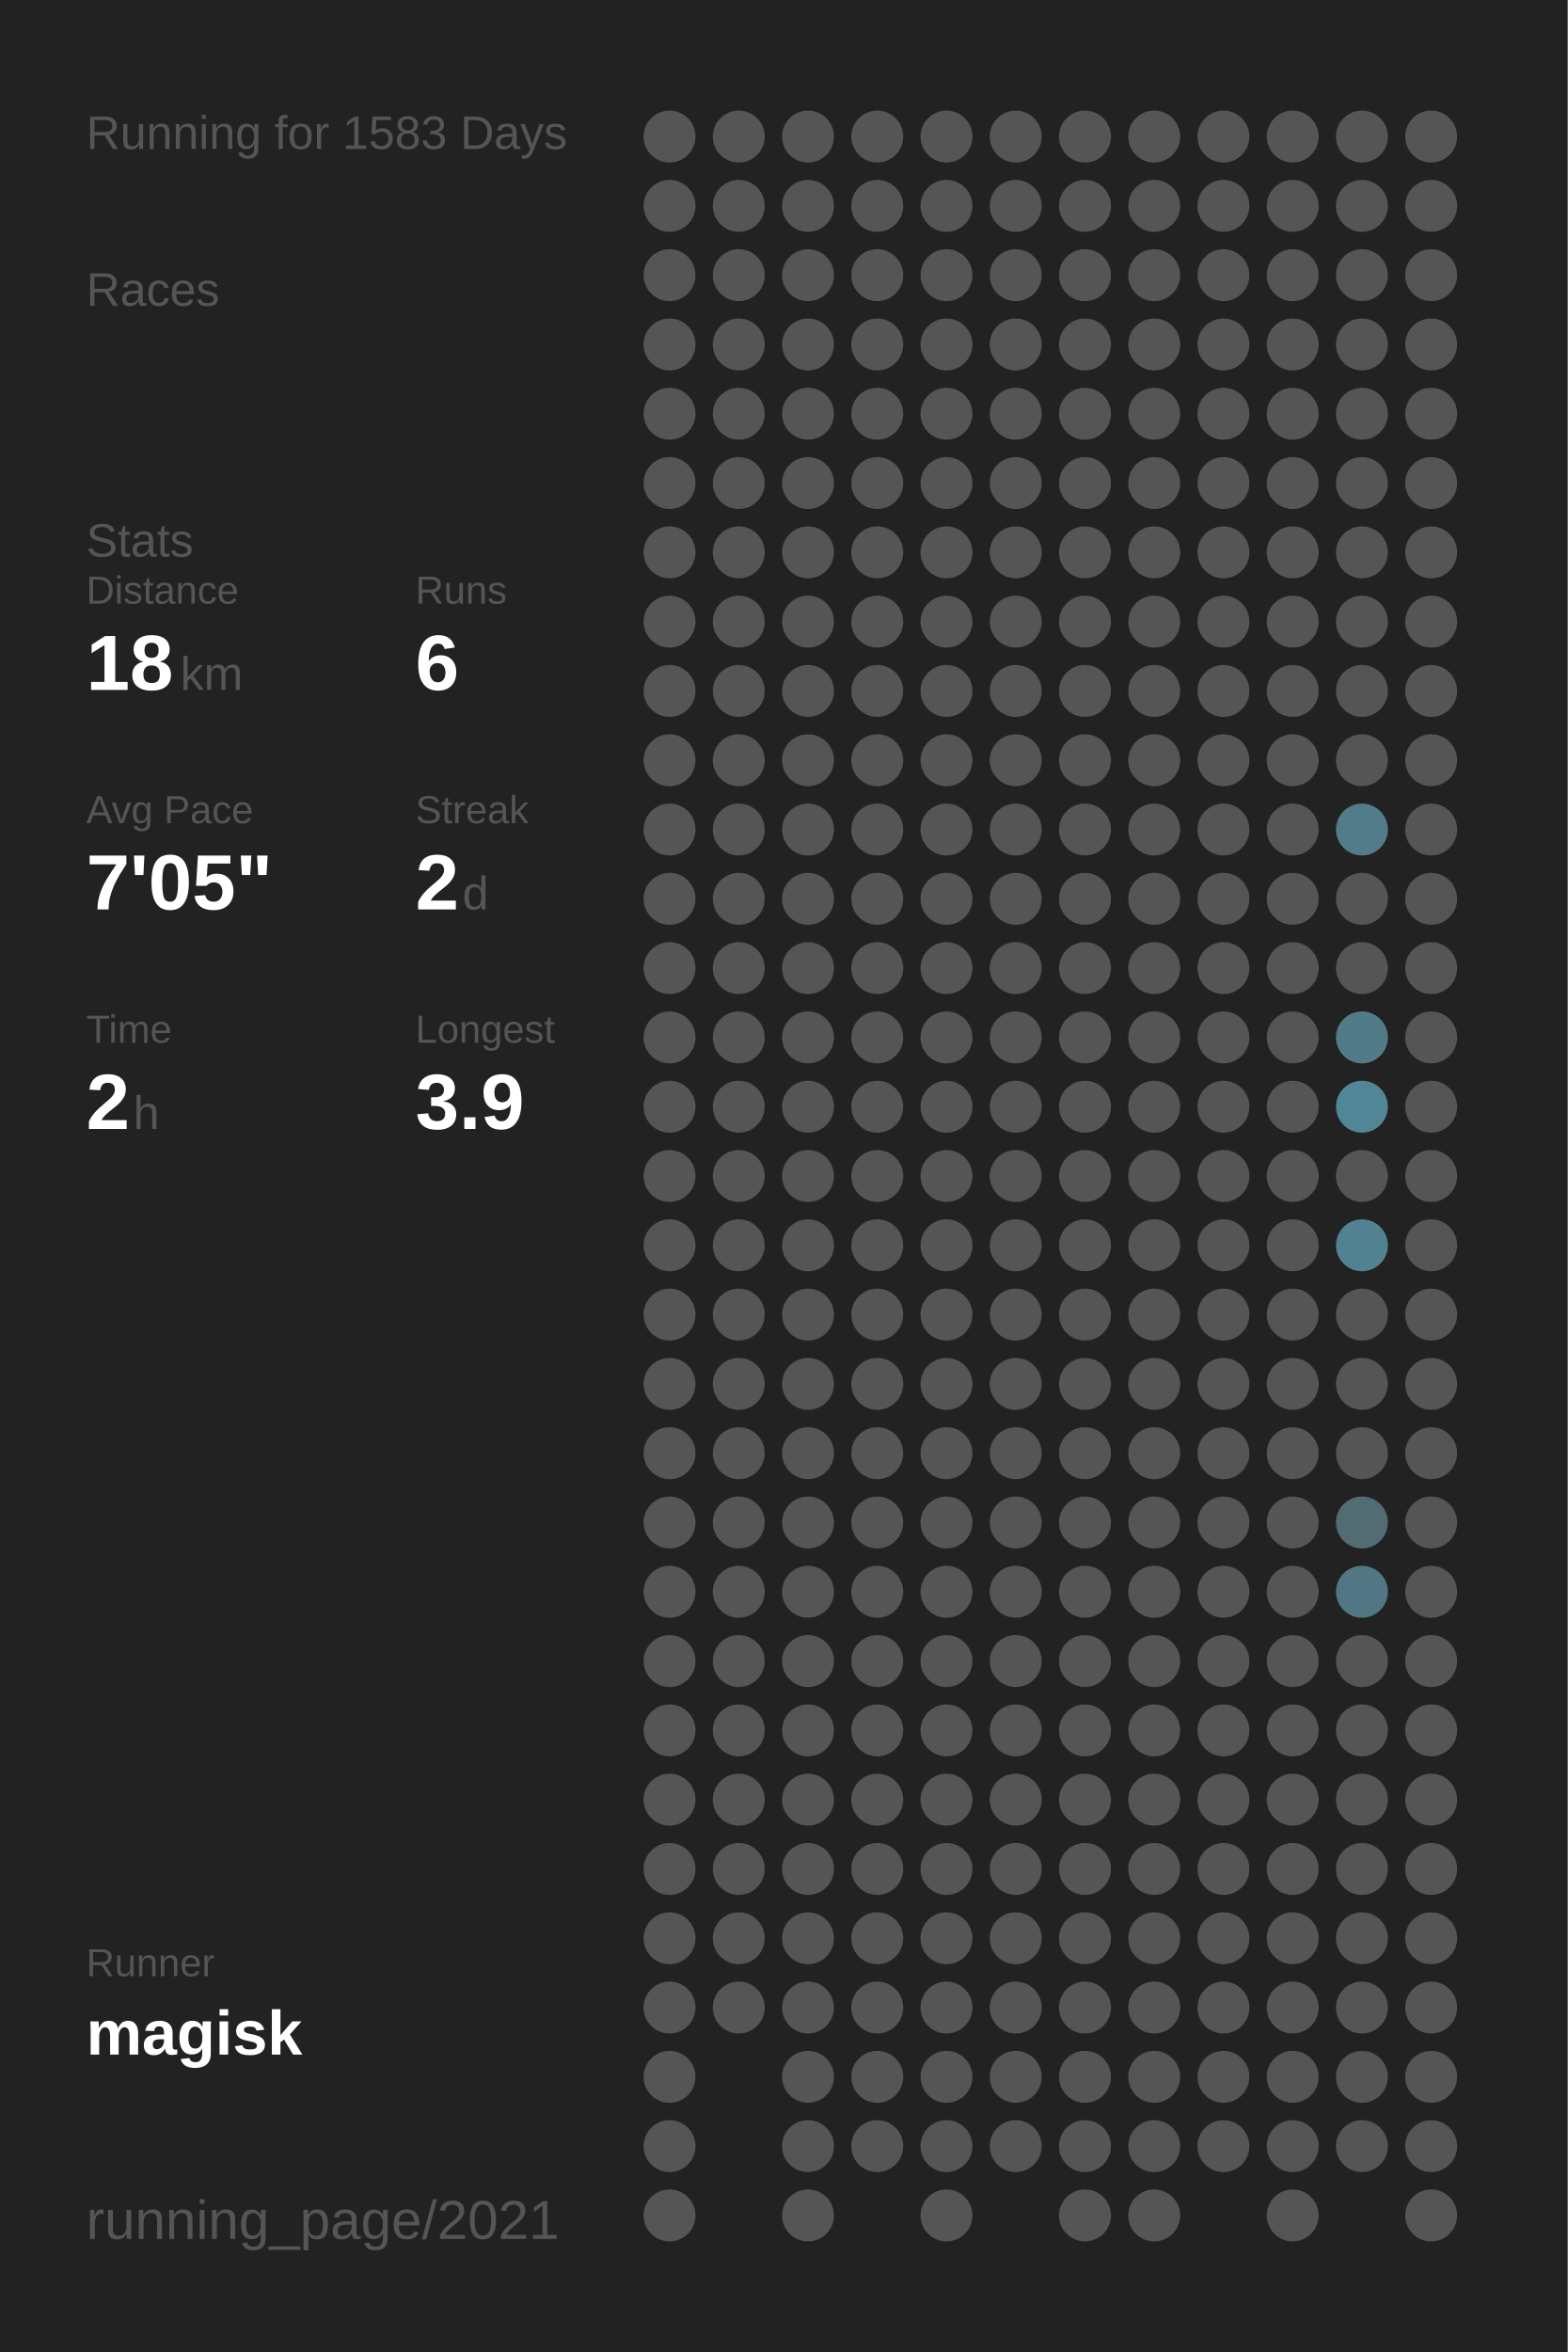
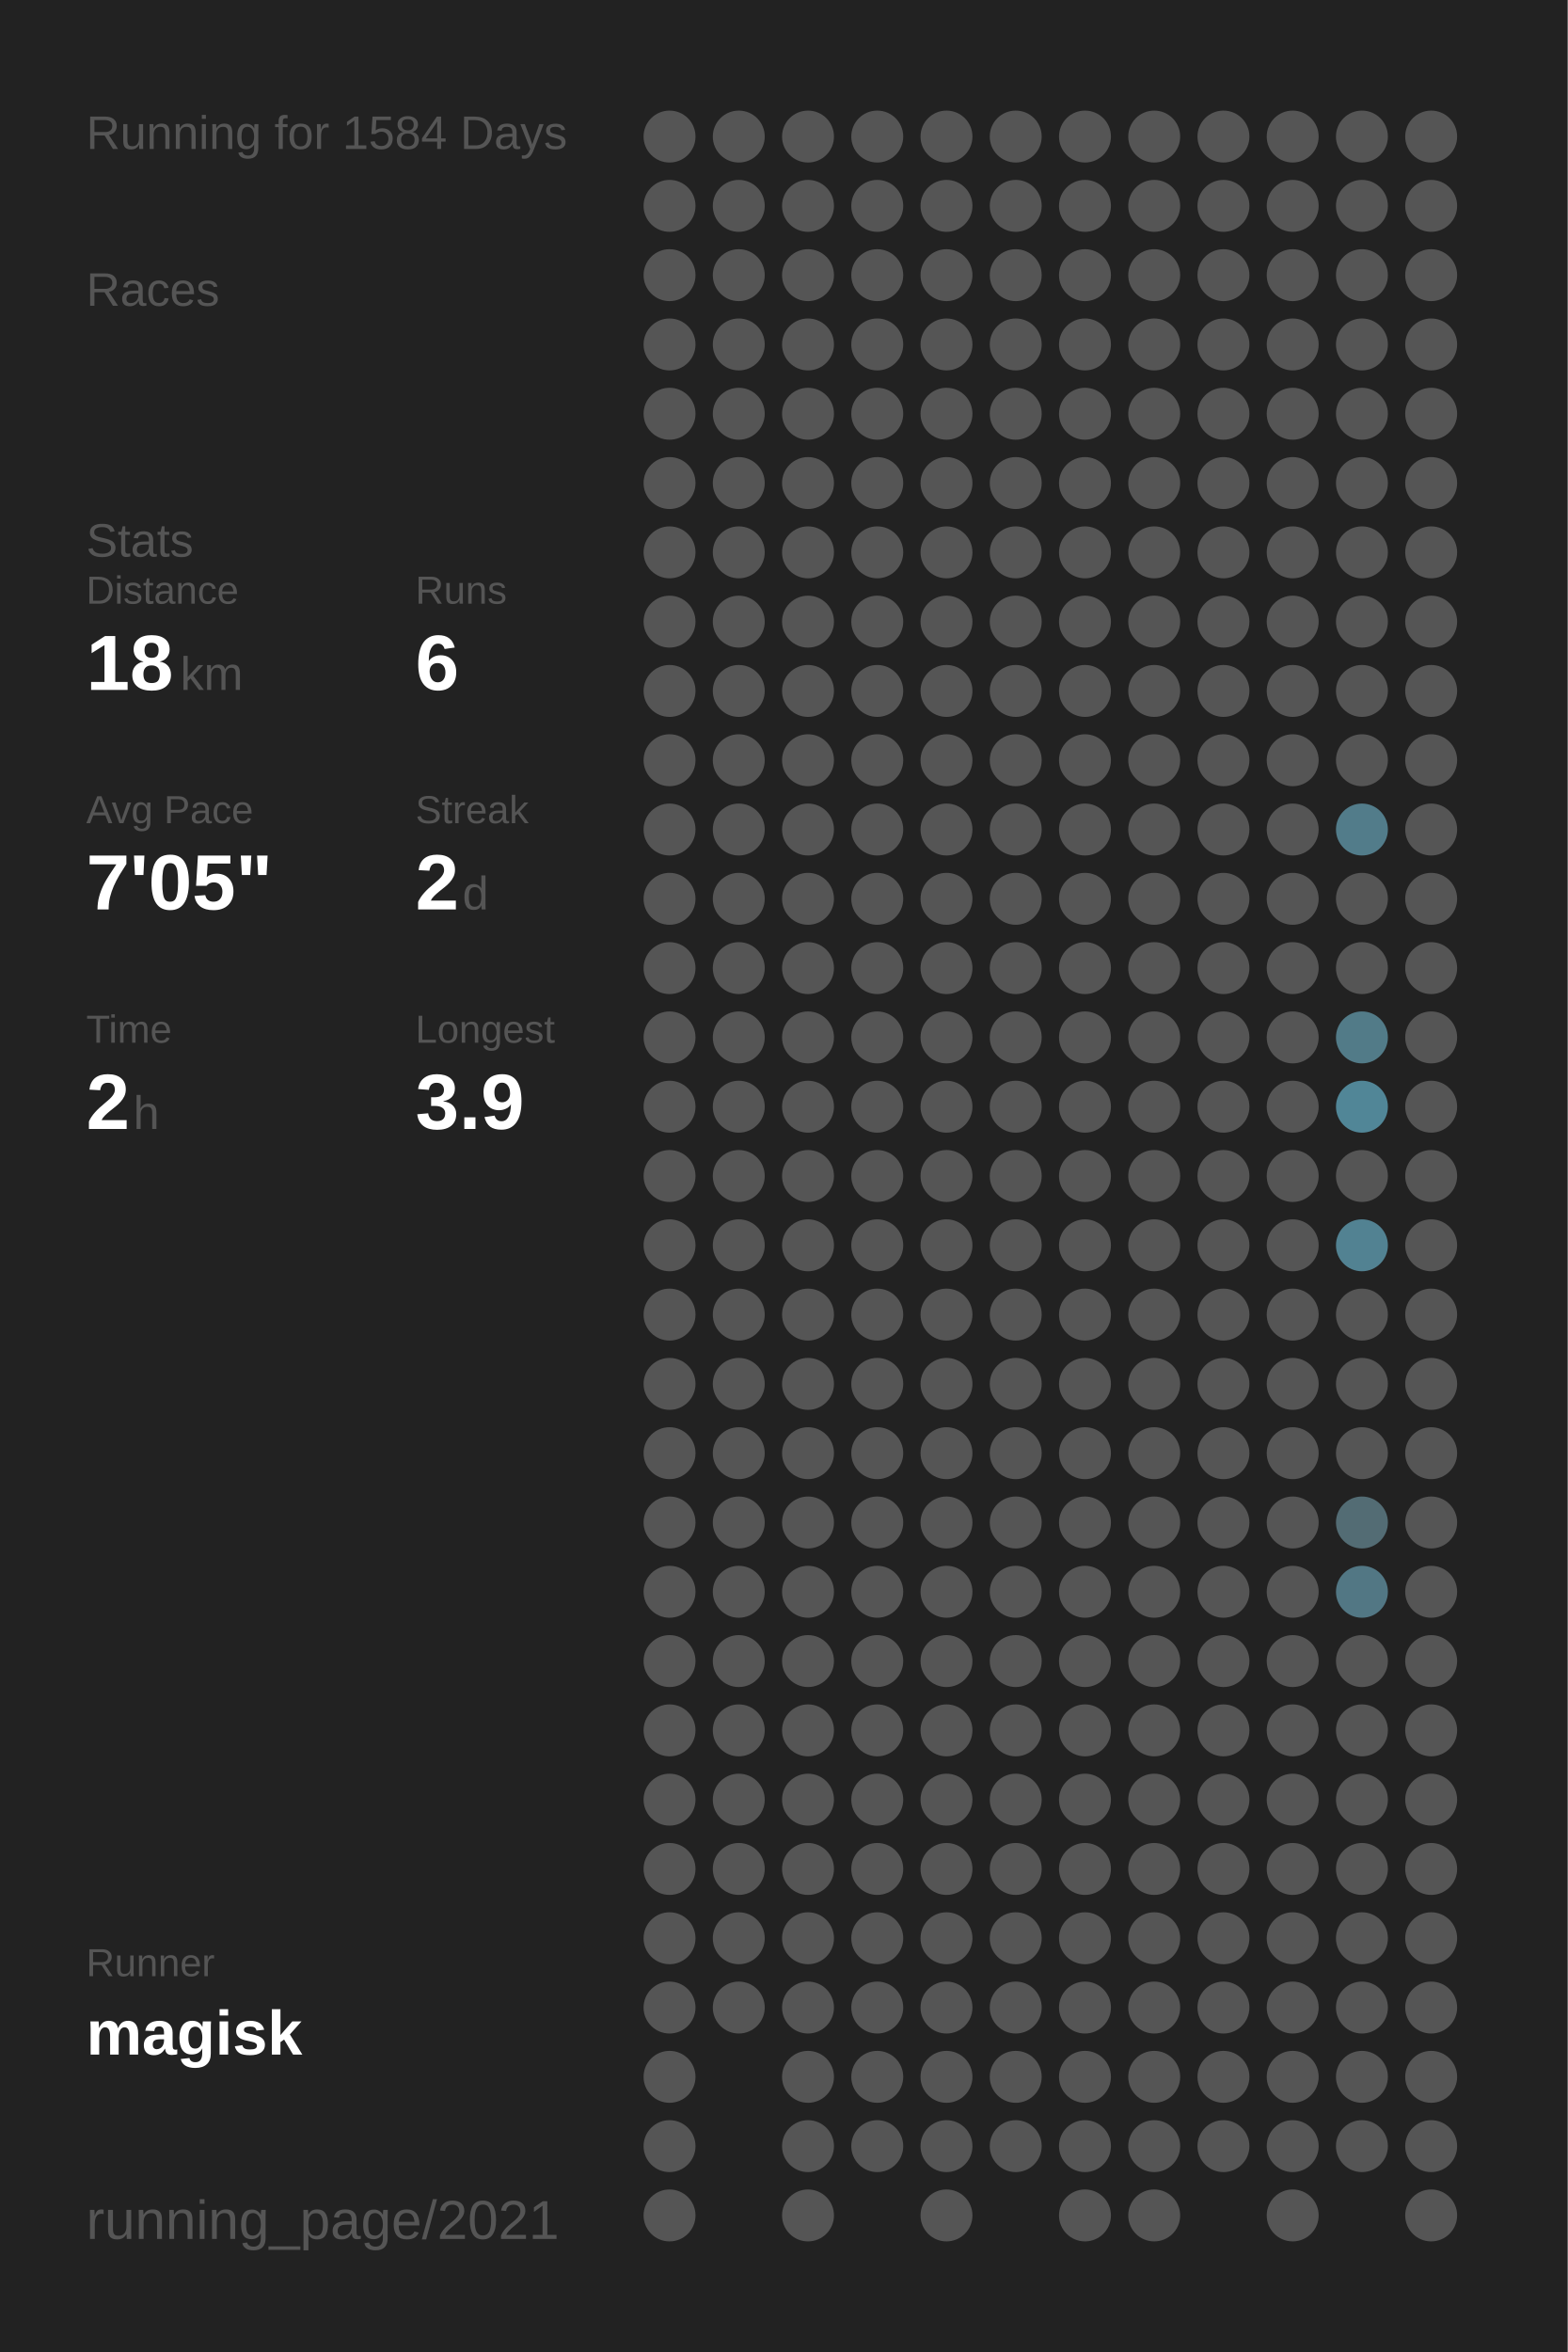
<svg xmlns="http://www.w3.org/2000/svg" baseProfile="full" height="300mm" version="1.1" viewBox="0,0,200,300" width="200mm">
  <defs />
  <rect fill="#222222" height="300" width="200" x="0" y="0" />
-   <text fill="#555555" style="font-size:6px; font-family:Arial;" x="11" y="19">Running for 1583 Days</text>
+   <text fill="#555555" style="font-size:6px; font-family:Arial;" x="11" y="19">Running for 1584 Days</text>
  <text fill="#555555" style="font-size:6px; font-family:Arial;" x="11" y="39">Races</text>
  <text fill="#555555" style="font-size:6px; font-family:Arial;" x="11" y="71">Stats</text>
  <text fill="#555555" style="font-size:5px; font-family:Arial;" x="11" y="77">Distance</text>
  <text fill="#FFFFFF" style="font-size:10px; font-family:Arial; font-weight:bold;" x="11" y="88">18</text>
  <text fill="#555555" style="font-size:6px; font-family:Arial;" x="23" y="88">km</text>
  <text fill="#555555" style="font-size:5px; font-family:Arial;" x="53" y="77">Runs</text>
  <text fill="#FFFFFF" style="font-size:10px; font-family:Arial; font-weight:bold;" x="53" y="88">6</text>
  <text fill="#555555" style="font-size:5px; font-family:Arial;" x="11" y="105">Avg Pace</text>
  <text fill="#FFFFFF" style="font-size:10px; font-family:Arial; font-weight:bold;" x="11" y="116">7'05"</text>
  <text fill="#555555" style="font-size:5px; font-family:Arial;" x="53" y="105">Streak</text>
  <text fill="#FFFFFF" style="font-size:10px; font-family:Arial; font-weight:bold;" x="53" y="116">2</text>
  <text fill="#555555" style="font-size:6px; font-family:Arial;" x="59" y="116">d</text>
  <text fill="#555555" style="font-size:5px; font-family:Arial;" x="11" y="133">Time</text>
  <text fill="#FFFFFF" style="font-size:10px; font-family:Arial; font-weight:bold;" x="11" y="144">2</text>
  <text fill="#555555" style="font-size:6px; font-family:Arial;" x="17" y="144">h</text>
  <text fill="#555555" style="font-size:5px; font-family:Arial;" x="53" y="133">Longest</text>
  <text fill="#FFFFFF" style="font-size:10px; font-family:Arial; font-weight:bold;" x="53" y="144">3.9</text>
  <text fill="#555555" style="font-size:5px; font-family:Arial;" x="11" y="252.065">Runner</text>
  <text fill="#FFFFFF" style="font-size:8px; font-family:Arial; font-weight:bold;" x="11" y="262.065">magisk</text>
  <text fill="#555555" style="font-size:7px; font-family:Arial;" x="11" y="285.581">running_page/2021</text>
  <circle cx="85.417" cy="17.419" fill="#555555" r="3.312" />
  <circle cx="85.417" cy="26.258" fill="#555555" r="3.312" />
  <circle cx="85.417" cy="35.097" fill="#555555" r="3.312" />
  <circle cx="85.417" cy="43.935" fill="#555555" r="3.312" />
  <circle cx="85.417" cy="52.774" fill="#555555" r="3.312" />
  <circle cx="85.417" cy="61.613" fill="#555555" r="3.312" />
  <circle cx="85.417" cy="70.452" fill="#555555" r="3.312" />
  <circle cx="85.417" cy="79.29" fill="#555555" r="3.312" />
  <circle cx="85.417" cy="88.129" fill="#555555" r="3.312" />
  <circle cx="85.417" cy="96.968" fill="#555555" r="3.312" />
  <circle cx="85.417" cy="105.806" fill="#555555" r="3.312" />
  <circle cx="85.417" cy="114.645" fill="#555555" r="3.312" />
  <circle cx="85.417" cy="123.484" fill="#555555" r="3.312" />
  <circle cx="85.417" cy="132.323" fill="#555555" r="3.312" />
  <circle cx="85.417" cy="141.161" fill="#555555" r="3.312" />
  <circle cx="85.417" cy="150" fill="#555555" r="3.312" />
  <circle cx="85.417" cy="158.839" fill="#555555" r="3.312" />
  <circle cx="85.417" cy="167.677" fill="#555555" r="3.312" />
  <circle cx="85.417" cy="176.516" fill="#555555" r="3.312" />
  <circle cx="85.417" cy="185.355" fill="#555555" r="3.312" />
  <circle cx="85.417" cy="194.194" fill="#555555" r="3.312" />
  <circle cx="85.417" cy="203.032" fill="#555555" r="3.312" />
  <circle cx="85.417" cy="211.871" fill="#555555" r="3.312" />
  <circle cx="85.417" cy="220.71" fill="#555555" r="3.312" />
  <circle cx="85.417" cy="229.548" fill="#555555" r="3.312" />
  <circle cx="85.417" cy="238.387" fill="#555555" r="3.312" />
  <circle cx="85.417" cy="247.226" fill="#555555" r="3.312" />
  <circle cx="85.417" cy="256.065" fill="#555555" r="3.312" />
  <circle cx="85.417" cy="264.903" fill="#555555" r="3.312" />
  <circle cx="85.417" cy="273.742" fill="#555555" r="3.312" />
  <circle cx="85.417" cy="282.581" fill="#555555" r="3.312" />
  <circle cx="94.25" cy="17.419" fill="#555555" r="3.312" />
  <circle cx="94.25" cy="26.258" fill="#555555" r="3.312" />
  <circle cx="94.25" cy="35.097" fill="#555555" r="3.312" />
  <circle cx="94.25" cy="43.935" fill="#555555" r="3.312" />
  <circle cx="94.25" cy="52.774" fill="#555555" r="3.312" />
  <circle cx="94.25" cy="61.613" fill="#555555" r="3.312" />
  <circle cx="94.25" cy="70.452" fill="#555555" r="3.312" />
  <circle cx="94.25" cy="79.29" fill="#555555" r="3.312" />
  <circle cx="94.25" cy="88.129" fill="#555555" r="3.312" />
  <circle cx="94.25" cy="96.968" fill="#555555" r="3.312" />
  <circle cx="94.25" cy="105.806" fill="#555555" r="3.312" />
  <circle cx="94.25" cy="114.645" fill="#555555" r="3.312" />
  <circle cx="94.25" cy="123.484" fill="#555555" r="3.312" />
  <circle cx="94.25" cy="132.323" fill="#555555" r="3.312" />
  <circle cx="94.25" cy="141.161" fill="#555555" r="3.312" />
  <circle cx="94.25" cy="150" fill="#555555" r="3.312" />
  <circle cx="94.25" cy="158.839" fill="#555555" r="3.312" />
  <circle cx="94.25" cy="167.677" fill="#555555" r="3.312" />
  <circle cx="94.25" cy="176.516" fill="#555555" r="3.312" />
  <circle cx="94.25" cy="185.355" fill="#555555" r="3.312" />
  <circle cx="94.25" cy="194.194" fill="#555555" r="3.312" />
  <circle cx="94.25" cy="203.032" fill="#555555" r="3.312" />
  <circle cx="94.25" cy="211.871" fill="#555555" r="3.312" />
  <circle cx="94.25" cy="220.71" fill="#555555" r="3.312" />
  <circle cx="94.25" cy="229.548" fill="#555555" r="3.312" />
  <circle cx="94.25" cy="238.387" fill="#555555" r="3.312" />
  <circle cx="94.25" cy="247.226" fill="#555555" r="3.312" />
  <circle cx="94.25" cy="256.065" fill="#555555" r="3.312" />
  <circle cx="103.083" cy="17.419" fill="#555555" r="3.312" />
  <circle cx="103.083" cy="26.258" fill="#555555" r="3.312" />
  <circle cx="103.083" cy="35.097" fill="#555555" r="3.312" />
  <circle cx="103.083" cy="43.935" fill="#555555" r="3.312" />
  <circle cx="103.083" cy="52.774" fill="#555555" r="3.312" />
  <circle cx="103.083" cy="61.613" fill="#555555" r="3.312" />
  <circle cx="103.083" cy="70.452" fill="#555555" r="3.312" />
  <circle cx="103.083" cy="79.29" fill="#555555" r="3.312" />
  <circle cx="103.083" cy="88.129" fill="#555555" r="3.312" />
  <circle cx="103.083" cy="96.968" fill="#555555" r="3.312" />
  <circle cx="103.083" cy="105.806" fill="#555555" r="3.312" />
  <circle cx="103.083" cy="114.645" fill="#555555" r="3.312" />
  <circle cx="103.083" cy="123.484" fill="#555555" r="3.312" />
  <circle cx="103.083" cy="132.323" fill="#555555" r="3.312" />
  <circle cx="103.083" cy="141.161" fill="#555555" r="3.312" />
  <circle cx="103.083" cy="150" fill="#555555" r="3.312" />
  <circle cx="103.083" cy="158.839" fill="#555555" r="3.312" />
  <circle cx="103.083" cy="167.677" fill="#555555" r="3.312" />
  <circle cx="103.083" cy="176.516" fill="#555555" r="3.312" />
  <circle cx="103.083" cy="185.355" fill="#555555" r="3.312" />
  <circle cx="103.083" cy="194.194" fill="#555555" r="3.312" />
  <circle cx="103.083" cy="203.032" fill="#555555" r="3.312" />
  <circle cx="103.083" cy="211.871" fill="#555555" r="3.312" />
  <circle cx="103.083" cy="220.71" fill="#555555" r="3.312" />
  <circle cx="103.083" cy="229.548" fill="#555555" r="3.312" />
  <circle cx="103.083" cy="238.387" fill="#555555" r="3.312" />
  <circle cx="103.083" cy="247.226" fill="#555555" r="3.312" />
  <circle cx="103.083" cy="256.065" fill="#555555" r="3.312" />
  <circle cx="103.083" cy="264.903" fill="#555555" r="3.312" />
  <circle cx="103.083" cy="273.742" fill="#555555" r="3.312" />
  <circle cx="103.083" cy="282.581" fill="#555555" r="3.312" />
  <circle cx="111.917" cy="17.419" fill="#555555" r="3.312" />
  <circle cx="111.917" cy="26.258" fill="#555555" r="3.312" />
  <circle cx="111.917" cy="35.097" fill="#555555" r="3.312" />
  <circle cx="111.917" cy="43.935" fill="#555555" r="3.312" />
  <circle cx="111.917" cy="52.774" fill="#555555" r="3.312" />
  <circle cx="111.917" cy="61.613" fill="#555555" r="3.312" />
  <circle cx="111.917" cy="70.452" fill="#555555" r="3.312" />
  <circle cx="111.917" cy="79.29" fill="#555555" r="3.312" />
  <circle cx="111.917" cy="88.129" fill="#555555" r="3.312" />
  <circle cx="111.917" cy="96.968" fill="#555555" r="3.312" />
  <circle cx="111.917" cy="105.806" fill="#555555" r="3.312" />
  <circle cx="111.917" cy="114.645" fill="#555555" r="3.312" />
  <circle cx="111.917" cy="123.484" fill="#555555" r="3.312" />
  <circle cx="111.917" cy="132.323" fill="#555555" r="3.312" />
  <circle cx="111.917" cy="141.161" fill="#555555" r="3.312" />
  <circle cx="111.917" cy="150" fill="#555555" r="3.312" />
  <circle cx="111.917" cy="158.839" fill="#555555" r="3.312" />
  <circle cx="111.917" cy="167.677" fill="#555555" r="3.312" />
  <circle cx="111.917" cy="176.516" fill="#555555" r="3.312" />
  <circle cx="111.917" cy="185.355" fill="#555555" r="3.312" />
  <circle cx="111.917" cy="194.194" fill="#555555" r="3.312" />
  <circle cx="111.917" cy="203.032" fill="#555555" r="3.312" />
  <circle cx="111.917" cy="211.871" fill="#555555" r="3.312" />
  <circle cx="111.917" cy="220.71" fill="#555555" r="3.312" />
  <circle cx="111.917" cy="229.548" fill="#555555" r="3.312" />
  <circle cx="111.917" cy="238.387" fill="#555555" r="3.312" />
  <circle cx="111.917" cy="247.226" fill="#555555" r="3.312" />
  <circle cx="111.917" cy="256.065" fill="#555555" r="3.312" />
  <circle cx="111.917" cy="264.903" fill="#555555" r="3.312" />
  <circle cx="111.917" cy="273.742" fill="#555555" r="3.312" />
  <circle cx="120.75" cy="17.419" fill="#555555" r="3.312" />
  <circle cx="120.75" cy="26.258" fill="#555555" r="3.312" />
  <circle cx="120.75" cy="35.097" fill="#555555" r="3.312" />
  <circle cx="120.75" cy="43.935" fill="#555555" r="3.312" />
  <circle cx="120.75" cy="52.774" fill="#555555" r="3.312" />
  <circle cx="120.75" cy="61.613" fill="#555555" r="3.312" />
  <circle cx="120.75" cy="70.452" fill="#555555" r="3.312" />
  <circle cx="120.75" cy="79.29" fill="#555555" r="3.312" />
  <circle cx="120.75" cy="88.129" fill="#555555" r="3.312" />
  <circle cx="120.75" cy="96.968" fill="#555555" r="3.312" />
  <circle cx="120.75" cy="105.806" fill="#555555" r="3.312" />
  <circle cx="120.75" cy="114.645" fill="#555555" r="3.312" />
  <circle cx="120.75" cy="123.484" fill="#555555" r="3.312" />
  <circle cx="120.75" cy="132.323" fill="#555555" r="3.312" />
  <circle cx="120.75" cy="141.161" fill="#555555" r="3.312" />
  <circle cx="120.75" cy="150" fill="#555555" r="3.312" />
  <circle cx="120.75" cy="158.839" fill="#555555" r="3.312" />
  <circle cx="120.75" cy="167.677" fill="#555555" r="3.312" />
  <circle cx="120.75" cy="176.516" fill="#555555" r="3.312" />
  <circle cx="120.75" cy="185.355" fill="#555555" r="3.312" />
  <circle cx="120.75" cy="194.194" fill="#555555" r="3.312" />
  <circle cx="120.75" cy="203.032" fill="#555555" r="3.312" />
  <circle cx="120.75" cy="211.871" fill="#555555" r="3.312" />
  <circle cx="120.75" cy="220.71" fill="#555555" r="3.312" />
  <circle cx="120.75" cy="229.548" fill="#555555" r="3.312" />
  <circle cx="120.75" cy="238.387" fill="#555555" r="3.312" />
  <circle cx="120.75" cy="247.226" fill="#555555" r="3.312" />
  <circle cx="120.75" cy="256.065" fill="#555555" r="3.312" />
  <circle cx="120.75" cy="264.903" fill="#555555" r="3.312" />
  <circle cx="120.75" cy="273.742" fill="#555555" r="3.312" />
  <circle cx="120.75" cy="282.581" fill="#555555" r="3.312" />
  <circle cx="129.583" cy="17.419" fill="#555555" r="3.312" />
  <circle cx="129.583" cy="26.258" fill="#555555" r="3.312" />
  <circle cx="129.583" cy="35.097" fill="#555555" r="3.312" />
  <circle cx="129.583" cy="43.935" fill="#555555" r="3.312" />
  <circle cx="129.583" cy="52.774" fill="#555555" r="3.312" />
  <circle cx="129.583" cy="61.613" fill="#555555" r="3.312" />
  <circle cx="129.583" cy="70.452" fill="#555555" r="3.312" />
  <circle cx="129.583" cy="79.29" fill="#555555" r="3.312" />
  <circle cx="129.583" cy="88.129" fill="#555555" r="3.312" />
  <circle cx="129.583" cy="96.968" fill="#555555" r="3.312" />
  <circle cx="129.583" cy="105.806" fill="#555555" r="3.312" />
  <circle cx="129.583" cy="114.645" fill="#555555" r="3.312" />
  <circle cx="129.583" cy="123.484" fill="#555555" r="3.312" />
  <circle cx="129.583" cy="132.323" fill="#555555" r="3.312" />
  <circle cx="129.583" cy="141.161" fill="#555555" r="3.312" />
  <circle cx="129.583" cy="150" fill="#555555" r="3.312" />
  <circle cx="129.583" cy="158.839" fill="#555555" r="3.312" />
  <circle cx="129.583" cy="167.677" fill="#555555" r="3.312" />
  <circle cx="129.583" cy="176.516" fill="#555555" r="3.312" />
  <circle cx="129.583" cy="185.355" fill="#555555" r="3.312" />
  <circle cx="129.583" cy="194.194" fill="#555555" r="3.312" />
  <circle cx="129.583" cy="203.032" fill="#555555" r="3.312" />
  <circle cx="129.583" cy="211.871" fill="#555555" r="3.312" />
  <circle cx="129.583" cy="220.71" fill="#555555" r="3.312" />
  <circle cx="129.583" cy="229.548" fill="#555555" r="3.312" />
  <circle cx="129.583" cy="238.387" fill="#555555" r="3.312" />
  <circle cx="129.583" cy="247.226" fill="#555555" r="3.312" />
  <circle cx="129.583" cy="256.065" fill="#555555" r="3.312" />
  <circle cx="129.583" cy="264.903" fill="#555555" r="3.312" />
  <circle cx="129.583" cy="273.742" fill="#555555" r="3.312" />
  <circle cx="138.417" cy="17.419" fill="#555555" r="3.312" />
  <circle cx="138.417" cy="26.258" fill="#555555" r="3.312" />
  <circle cx="138.417" cy="35.097" fill="#555555" r="3.312" />
  <circle cx="138.417" cy="43.935" fill="#555555" r="3.312" />
  <circle cx="138.417" cy="52.774" fill="#555555" r="3.312" />
  <circle cx="138.417" cy="61.613" fill="#555555" r="3.312" />
  <circle cx="138.417" cy="70.452" fill="#555555" r="3.312" />
  <circle cx="138.417" cy="79.29" fill="#555555" r="3.312" />
  <circle cx="138.417" cy="88.129" fill="#555555" r="3.312" />
  <circle cx="138.417" cy="96.968" fill="#555555" r="3.312" />
  <circle cx="138.417" cy="105.806" fill="#555555" r="3.312" />
  <circle cx="138.417" cy="114.645" fill="#555555" r="3.312" />
  <circle cx="138.417" cy="123.484" fill="#555555" r="3.312" />
  <circle cx="138.417" cy="132.323" fill="#555555" r="3.312" />
  <circle cx="138.417" cy="141.161" fill="#555555" r="3.312" />
  <circle cx="138.417" cy="150" fill="#555555" r="3.312" />
  <circle cx="138.417" cy="158.839" fill="#555555" r="3.312" />
  <circle cx="138.417" cy="167.677" fill="#555555" r="3.312" />
  <circle cx="138.417" cy="176.516" fill="#555555" r="3.312" />
  <circle cx="138.417" cy="185.355" fill="#555555" r="3.312" />
  <circle cx="138.417" cy="194.194" fill="#555555" r="3.312" />
  <circle cx="138.417" cy="203.032" fill="#555555" r="3.312" />
  <circle cx="138.417" cy="211.871" fill="#555555" r="3.312" />
  <circle cx="138.417" cy="220.71" fill="#555555" r="3.312" />
  <circle cx="138.417" cy="229.548" fill="#555555" r="3.312" />
  <circle cx="138.417" cy="238.387" fill="#555555" r="3.312" />
  <circle cx="138.417" cy="247.226" fill="#555555" r="3.312" />
  <circle cx="138.417" cy="256.065" fill="#555555" r="3.312" />
  <circle cx="138.417" cy="264.903" fill="#555555" r="3.312" />
  <circle cx="138.417" cy="273.742" fill="#555555" r="3.312" />
  <circle cx="138.417" cy="282.581" fill="#555555" r="3.312" />
  <circle cx="147.25" cy="17.419" fill="#555555" r="3.312" />
  <circle cx="147.25" cy="26.258" fill="#555555" r="3.312" />
  <circle cx="147.25" cy="35.097" fill="#555555" r="3.312" />
  <circle cx="147.25" cy="43.935" fill="#555555" r="3.312" />
  <circle cx="147.25" cy="52.774" fill="#555555" r="3.312" />
  <circle cx="147.25" cy="61.613" fill="#555555" r="3.312" />
  <circle cx="147.25" cy="70.452" fill="#555555" r="3.312" />
  <circle cx="147.25" cy="79.29" fill="#555555" r="3.312" />
  <circle cx="147.25" cy="88.129" fill="#555555" r="3.312" />
  <circle cx="147.25" cy="96.968" fill="#555555" r="3.312" />
  <circle cx="147.25" cy="105.806" fill="#555555" r="3.312" />
  <circle cx="147.25" cy="114.645" fill="#555555" r="3.312" />
  <circle cx="147.25" cy="123.484" fill="#555555" r="3.312" />
  <circle cx="147.25" cy="132.323" fill="#555555" r="3.312" />
  <circle cx="147.25" cy="141.161" fill="#555555" r="3.312" />
  <circle cx="147.25" cy="150" fill="#555555" r="3.312" />
  <circle cx="147.25" cy="158.839" fill="#555555" r="3.312" />
  <circle cx="147.25" cy="167.677" fill="#555555" r="3.312" />
  <circle cx="147.25" cy="176.516" fill="#555555" r="3.312" />
  <circle cx="147.25" cy="185.355" fill="#555555" r="3.312" />
  <circle cx="147.25" cy="194.194" fill="#555555" r="3.312" />
  <circle cx="147.25" cy="203.032" fill="#555555" r="3.312" />
  <circle cx="147.25" cy="211.871" fill="#555555" r="3.312" />
  <circle cx="147.25" cy="220.71" fill="#555555" r="3.312" />
  <circle cx="147.25" cy="229.548" fill="#555555" r="3.312" />
  <circle cx="147.25" cy="238.387" fill="#555555" r="3.312" />
  <circle cx="147.25" cy="247.226" fill="#555555" r="3.312" />
  <circle cx="147.25" cy="256.065" fill="#555555" r="3.312" />
  <circle cx="147.25" cy="264.903" fill="#555555" r="3.312" />
  <circle cx="147.25" cy="273.742" fill="#555555" r="3.312" />
  <circle cx="147.25" cy="282.581" fill="#555555" r="3.312" />
  <circle cx="156.083" cy="17.419" fill="#555555" r="3.312" />
  <circle cx="156.083" cy="26.258" fill="#555555" r="3.312" />
  <circle cx="156.083" cy="35.097" fill="#555555" r="3.312" />
  <circle cx="156.083" cy="43.935" fill="#555555" r="3.312" />
  <circle cx="156.083" cy="52.774" fill="#555555" r="3.312" />
  <circle cx="156.083" cy="61.613" fill="#555555" r="3.312" />
  <circle cx="156.083" cy="70.452" fill="#555555" r="3.312" />
  <circle cx="156.083" cy="79.29" fill="#555555" r="3.312" />
  <circle cx="156.083" cy="88.129" fill="#555555" r="3.312" />
  <circle cx="156.083" cy="96.968" fill="#555555" r="3.312" />
  <circle cx="156.083" cy="105.806" fill="#555555" r="3.312" />
  <circle cx="156.083" cy="114.645" fill="#555555" r="3.312" />
  <circle cx="156.083" cy="123.484" fill="#555555" r="3.312" />
  <circle cx="156.083" cy="132.323" fill="#555555" r="3.312" />
  <circle cx="156.083" cy="141.161" fill="#555555" r="3.312" />
  <circle cx="156.083" cy="150" fill="#555555" r="3.312" />
  <circle cx="156.083" cy="158.839" fill="#555555" r="3.312" />
  <circle cx="156.083" cy="167.677" fill="#555555" r="3.312" />
  <circle cx="156.083" cy="176.516" fill="#555555" r="3.312" />
  <circle cx="156.083" cy="185.355" fill="#555555" r="3.312" />
  <circle cx="156.083" cy="194.194" fill="#555555" r="3.312" />
  <circle cx="156.083" cy="203.032" fill="#555555" r="3.312" />
  <circle cx="156.083" cy="211.871" fill="#555555" r="3.312" />
  <circle cx="156.083" cy="220.71" fill="#555555" r="3.312" />
  <circle cx="156.083" cy="229.548" fill="#555555" r="3.312" />
  <circle cx="156.083" cy="238.387" fill="#555555" r="3.312" />
  <circle cx="156.083" cy="247.226" fill="#555555" r="3.312" />
  <circle cx="156.083" cy="256.065" fill="#555555" r="3.312" />
  <circle cx="156.083" cy="264.903" fill="#555555" r="3.312" />
  <circle cx="156.083" cy="273.742" fill="#555555" r="3.312" />
  <circle cx="164.917" cy="17.419" fill="#555555" r="3.312" />
  <circle cx="164.917" cy="26.258" fill="#555555" r="3.312" />
  <circle cx="164.917" cy="35.097" fill="#555555" r="3.312" />
  <circle cx="164.917" cy="43.935" fill="#555555" r="3.312" />
  <circle cx="164.917" cy="52.774" fill="#555555" r="3.312" />
  <circle cx="164.917" cy="61.613" fill="#555555" r="3.312" />
  <circle cx="164.917" cy="70.452" fill="#555555" r="3.312" />
  <circle cx="164.917" cy="79.29" fill="#555555" r="3.312" />
  <circle cx="164.917" cy="88.129" fill="#555555" r="3.312" />
  <circle cx="164.917" cy="96.968" fill="#555555" r="3.312" />
  <circle cx="164.917" cy="105.806" fill="#555555" r="3.312" />
  <circle cx="164.917" cy="114.645" fill="#555555" r="3.312" />
  <circle cx="164.917" cy="123.484" fill="#555555" r="3.312" />
  <circle cx="164.917" cy="132.323" fill="#555555" r="3.312" />
  <circle cx="164.917" cy="141.161" fill="#555555" r="3.312" />
  <circle cx="164.917" cy="150" fill="#555555" r="3.312" />
  <circle cx="164.917" cy="158.839" fill="#555555" r="3.312" />
  <circle cx="164.917" cy="167.677" fill="#555555" r="3.312" />
  <circle cx="164.917" cy="176.516" fill="#555555" r="3.312" />
  <circle cx="164.917" cy="185.355" fill="#555555" r="3.312" />
  <circle cx="164.917" cy="194.194" fill="#555555" r="3.312" />
  <circle cx="164.917" cy="203.032" fill="#555555" r="3.312" />
  <circle cx="164.917" cy="211.871" fill="#555555" r="3.312" />
  <circle cx="164.917" cy="220.71" fill="#555555" r="3.312" />
  <circle cx="164.917" cy="229.548" fill="#555555" r="3.312" />
  <circle cx="164.917" cy="238.387" fill="#555555" r="3.312" />
  <circle cx="164.917" cy="247.226" fill="#555555" r="3.312" />
  <circle cx="164.917" cy="256.065" fill="#555555" r="3.312" />
  <circle cx="164.917" cy="264.903" fill="#555555" r="3.312" />
  <circle cx="164.917" cy="273.742" fill="#555555" r="3.312" />
  <circle cx="164.917" cy="282.581" fill="#555555" r="3.312" />
  <circle cx="173.75" cy="17.419" fill="#555555" r="3.312" />
  <circle cx="173.75" cy="26.258" fill="#555555" r="3.312" />
  <circle cx="173.75" cy="35.097" fill="#555555" r="3.312" />
  <circle cx="173.75" cy="43.935" fill="#555555" r="3.312" />
  <circle cx="173.75" cy="52.774" fill="#555555" r="3.312" />
  <circle cx="173.75" cy="61.613" fill="#555555" r="3.312" />
  <circle cx="173.75" cy="70.452" fill="#555555" r="3.312" />
  <circle cx="173.75" cy="79.29" fill="#555555" r="3.312" />
  <circle cx="173.75" cy="88.129" fill="#555555" r="3.312" />
  <circle cx="173.75" cy="96.968" fill="#555555" r="3.312" />
  <circle cx="173.75" cy="105.806" fill="#527c8a" r="3.312" />
  <circle cx="173.75" cy="114.645" fill="#555555" r="3.312" />
  <circle cx="173.75" cy="123.484" fill="#555555" r="3.312" />
  <circle cx="173.75" cy="132.323" fill="#527b88" r="3.312" />
  <circle cx="173.75" cy="141.161" fill="#518697" r="3.312" />
  <circle cx="173.75" cy="150" fill="#555555" r="3.312" />
  <circle cx="173.75" cy="158.839" fill="#528292" r="3.312" />
  <circle cx="173.75" cy="167.677" fill="#555555" r="3.312" />
  <circle cx="173.75" cy="176.516" fill="#555555" r="3.312" />
  <circle cx="173.75" cy="185.355" fill="#555555" r="3.312" />
  <circle cx="173.75" cy="194.194" fill="#536c74" r="3.312" />
  <circle cx="173.75" cy="203.032" fill="#527784" r="3.312" />
  <circle cx="173.75" cy="211.871" fill="#555555" r="3.312" />
  <circle cx="173.75" cy="220.71" fill="#555555" r="3.312" />
  <circle cx="173.75" cy="229.548" fill="#555555" r="3.312" />
  <circle cx="173.75" cy="238.387" fill="#555555" r="3.312" />
  <circle cx="173.75" cy="247.226" fill="#555555" r="3.312" />
  <circle cx="173.75" cy="256.065" fill="#555555" r="3.312" />
  <circle cx="173.75" cy="264.903" fill="#555555" r="3.312" />
  <circle cx="173.75" cy="273.742" fill="#555555" r="3.312" />
  <circle cx="182.583" cy="17.419" fill="#555555" r="3.312" />
  <circle cx="182.583" cy="26.258" fill="#555555" r="3.312" />
  <circle cx="182.583" cy="35.097" fill="#555555" r="3.312" />
  <circle cx="182.583" cy="43.935" fill="#555555" r="3.312" />
  <circle cx="182.583" cy="52.774" fill="#555555" r="3.312" />
  <circle cx="182.583" cy="61.613" fill="#555555" r="3.312" />
  <circle cx="182.583" cy="70.452" fill="#555555" r="3.312" />
  <circle cx="182.583" cy="79.29" fill="#555555" r="3.312" />
  <circle cx="182.583" cy="88.129" fill="#555555" r="3.312" />
  <circle cx="182.583" cy="96.968" fill="#555555" r="3.312" />
  <circle cx="182.583" cy="105.806" fill="#555555" r="3.312" />
  <circle cx="182.583" cy="114.645" fill="#555555" r="3.312" />
  <circle cx="182.583" cy="123.484" fill="#555555" r="3.312" />
  <circle cx="182.583" cy="132.323" fill="#555555" r="3.312" />
  <circle cx="182.583" cy="141.161" fill="#555555" r="3.312" />
  <circle cx="182.583" cy="150" fill="#555555" r="3.312" />
  <circle cx="182.583" cy="158.839" fill="#555555" r="3.312" />
  <circle cx="182.583" cy="167.677" fill="#555555" r="3.312" />
  <circle cx="182.583" cy="176.516" fill="#555555" r="3.312" />
  <circle cx="182.583" cy="185.355" fill="#555555" r="3.312" />
  <circle cx="182.583" cy="194.194" fill="#555555" r="3.312" />
  <circle cx="182.583" cy="203.032" fill="#555555" r="3.312" />
  <circle cx="182.583" cy="211.871" fill="#555555" r="3.312" />
  <circle cx="182.583" cy="220.71" fill="#555555" r="3.312" />
  <circle cx="182.583" cy="229.548" fill="#555555" r="3.312" />
  <circle cx="182.583" cy="238.387" fill="#555555" r="3.312" />
  <circle cx="182.583" cy="247.226" fill="#555555" r="3.312" />
  <circle cx="182.583" cy="256.065" fill="#555555" r="3.312" />
  <circle cx="182.583" cy="264.903" fill="#555555" r="3.312" />
  <circle cx="182.583" cy="273.742" fill="#555555" r="3.312" />
  <circle cx="182.583" cy="282.581" fill="#555555" r="3.312" />
</svg>
